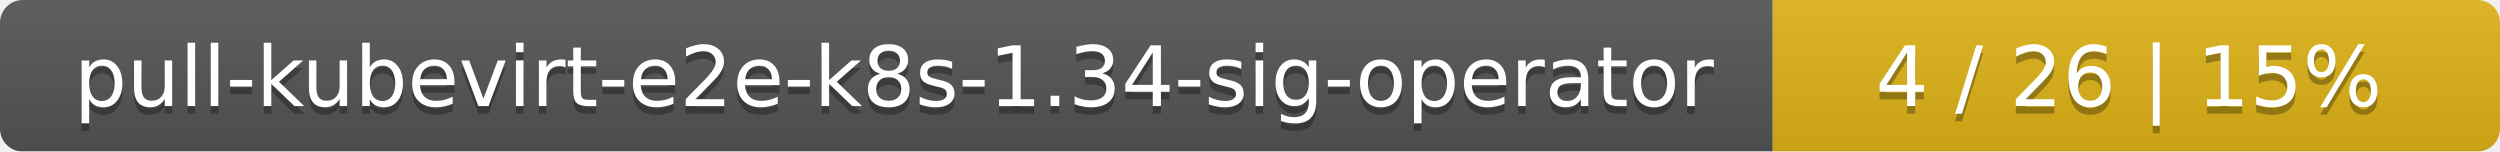
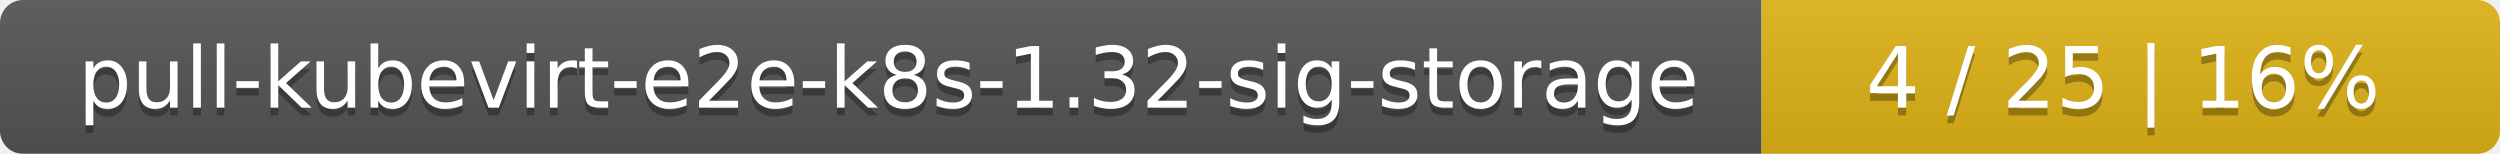
- <svg xmlns="http://www.w3.org/2000/svg" width="330" height="20">
+ <svg xmlns="http://www.w3.org/2000/svg" width="325" height="20">
  <linearGradient id="smooth" x2="0" y2="100%">
    <stop offset="0" stop-color="#bbb" stop-opacity=".1" />
    <stop offset="1" stop-opacity=".1" />
  </linearGradient>
  <mask id="round">
-     <rect width="330" height="20" rx="3" fill="#fff" />
+     <rect width="325" height="20" rx="3" fill="#fff" />
  </mask>
  <g mask="url(#round)">
-     <rect width="234" height="20" fill="#555" />
-     <rect x="234" width="96" height="20" fill="#dfb317" />
-     <rect width="330" height="20" fill="url(#smooth)" />
+     <rect width="229" height="20" fill="#555" />
+     <rect x="229" width="96" height="20" fill="#dfb317" />
+     <rect width="325" height="20" fill="url(#smooth)" />
  </g>
  <g fill="#fff" text-anchor="middle" font-family="DejaVu Sans,Verdana,Geneva,sans-serif" font-size="11">
-     <text x="118" y="15" fill="#010101" fill-opacity=".3">pull-kubevirt-e2e-k8s-1.34-sig-operator</text>
-     <text x="118" y="14">pull-kubevirt-e2e-k8s-1.34-sig-operator</text>
-     <text x="281" y="15" fill="#010101" fill-opacity=".3">4 / 26    |    15%</text>
-     <text x="281" y="14">4 / 26    |    15%</text>
+     <text x="115.5" y="15" fill="#010101" fill-opacity=".3">pull-kubevirt-e2e-k8s-1.32-sig-storage</text>
+     <text x="115.5" y="14">pull-kubevirt-e2e-k8s-1.32-sig-storage</text>
+     <text x="276" y="15" fill="#010101" fill-opacity=".3">4 / 25    |    16%</text>
+     <text x="276" y="14">4 / 25    |    16%</text>
  </g>
</svg>
